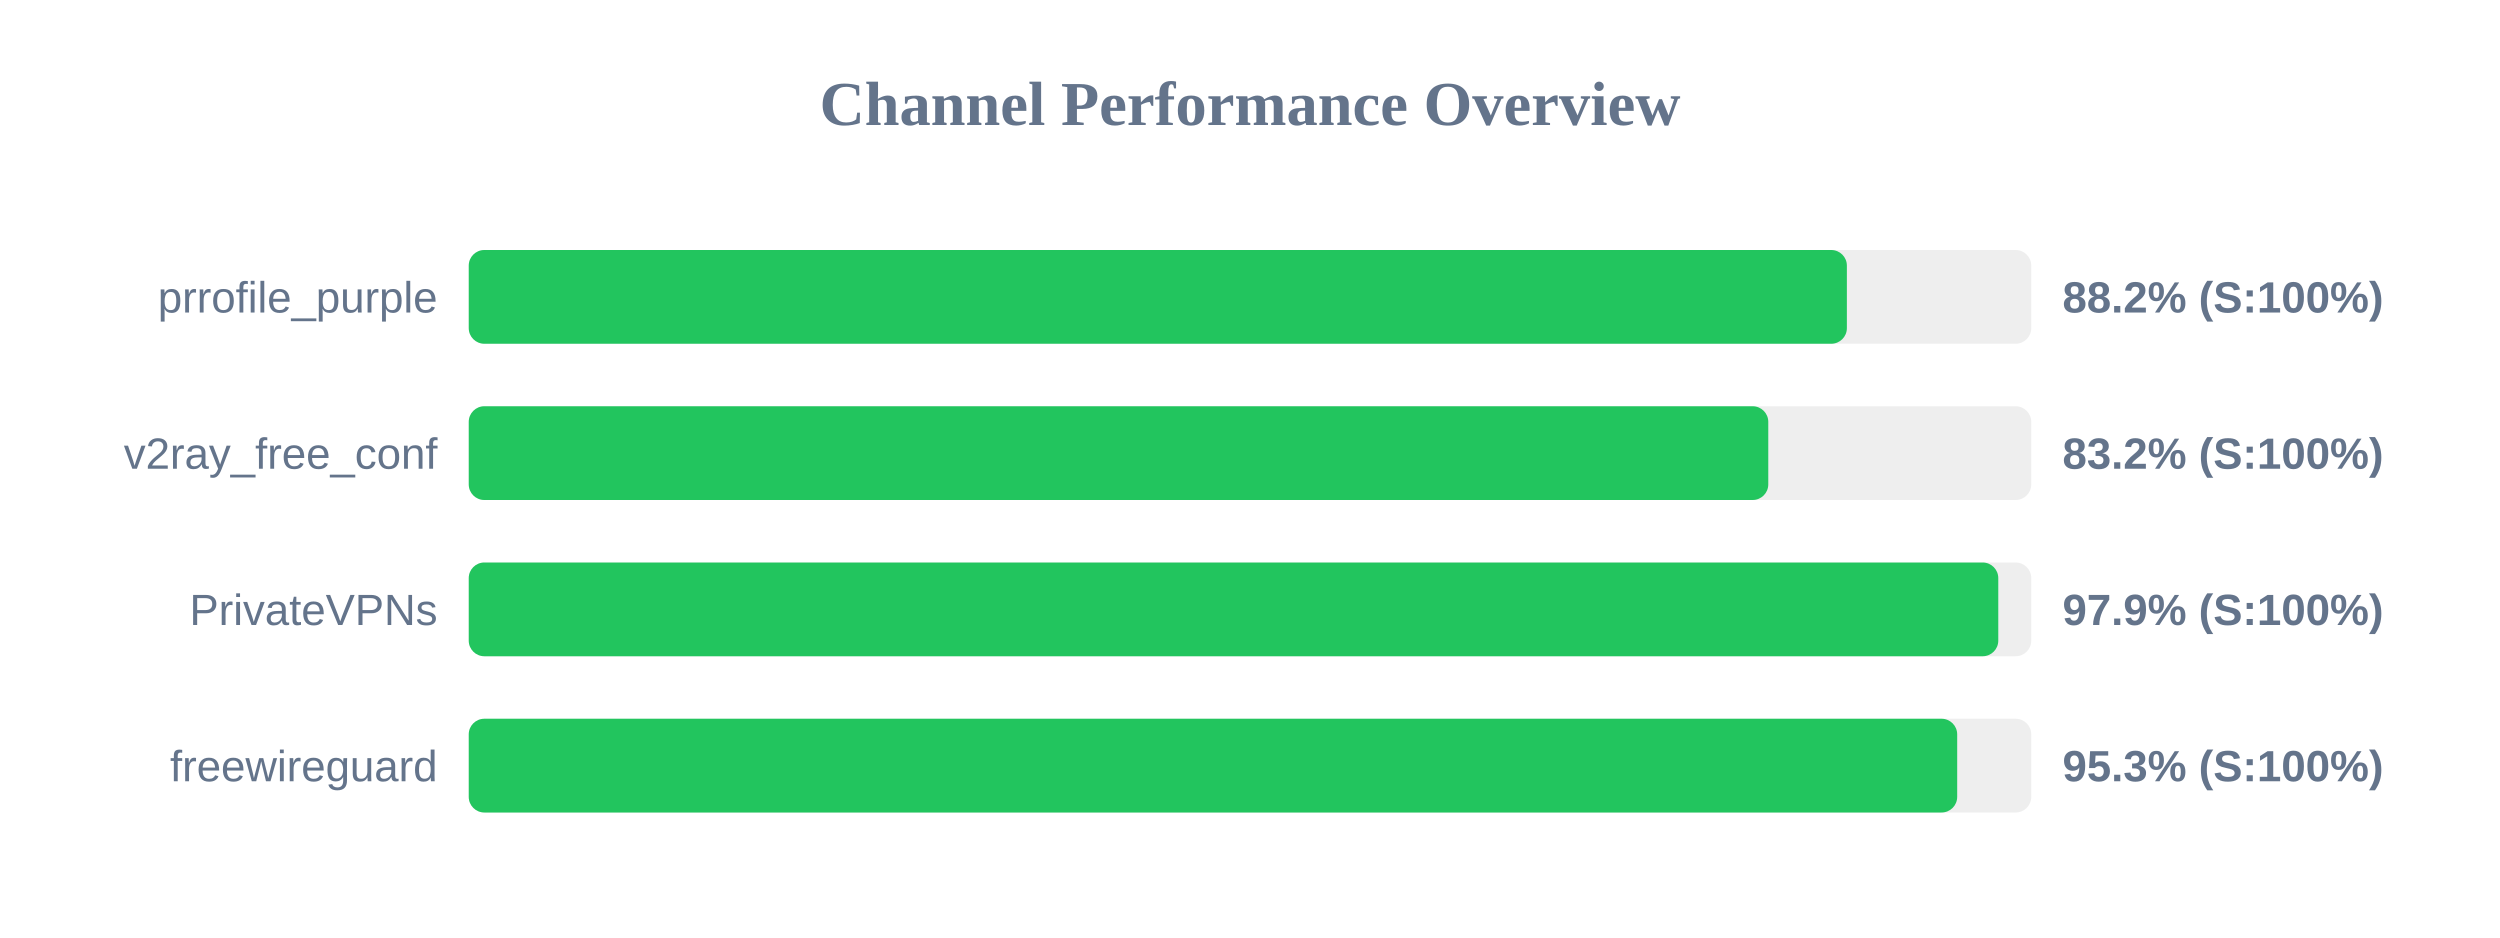
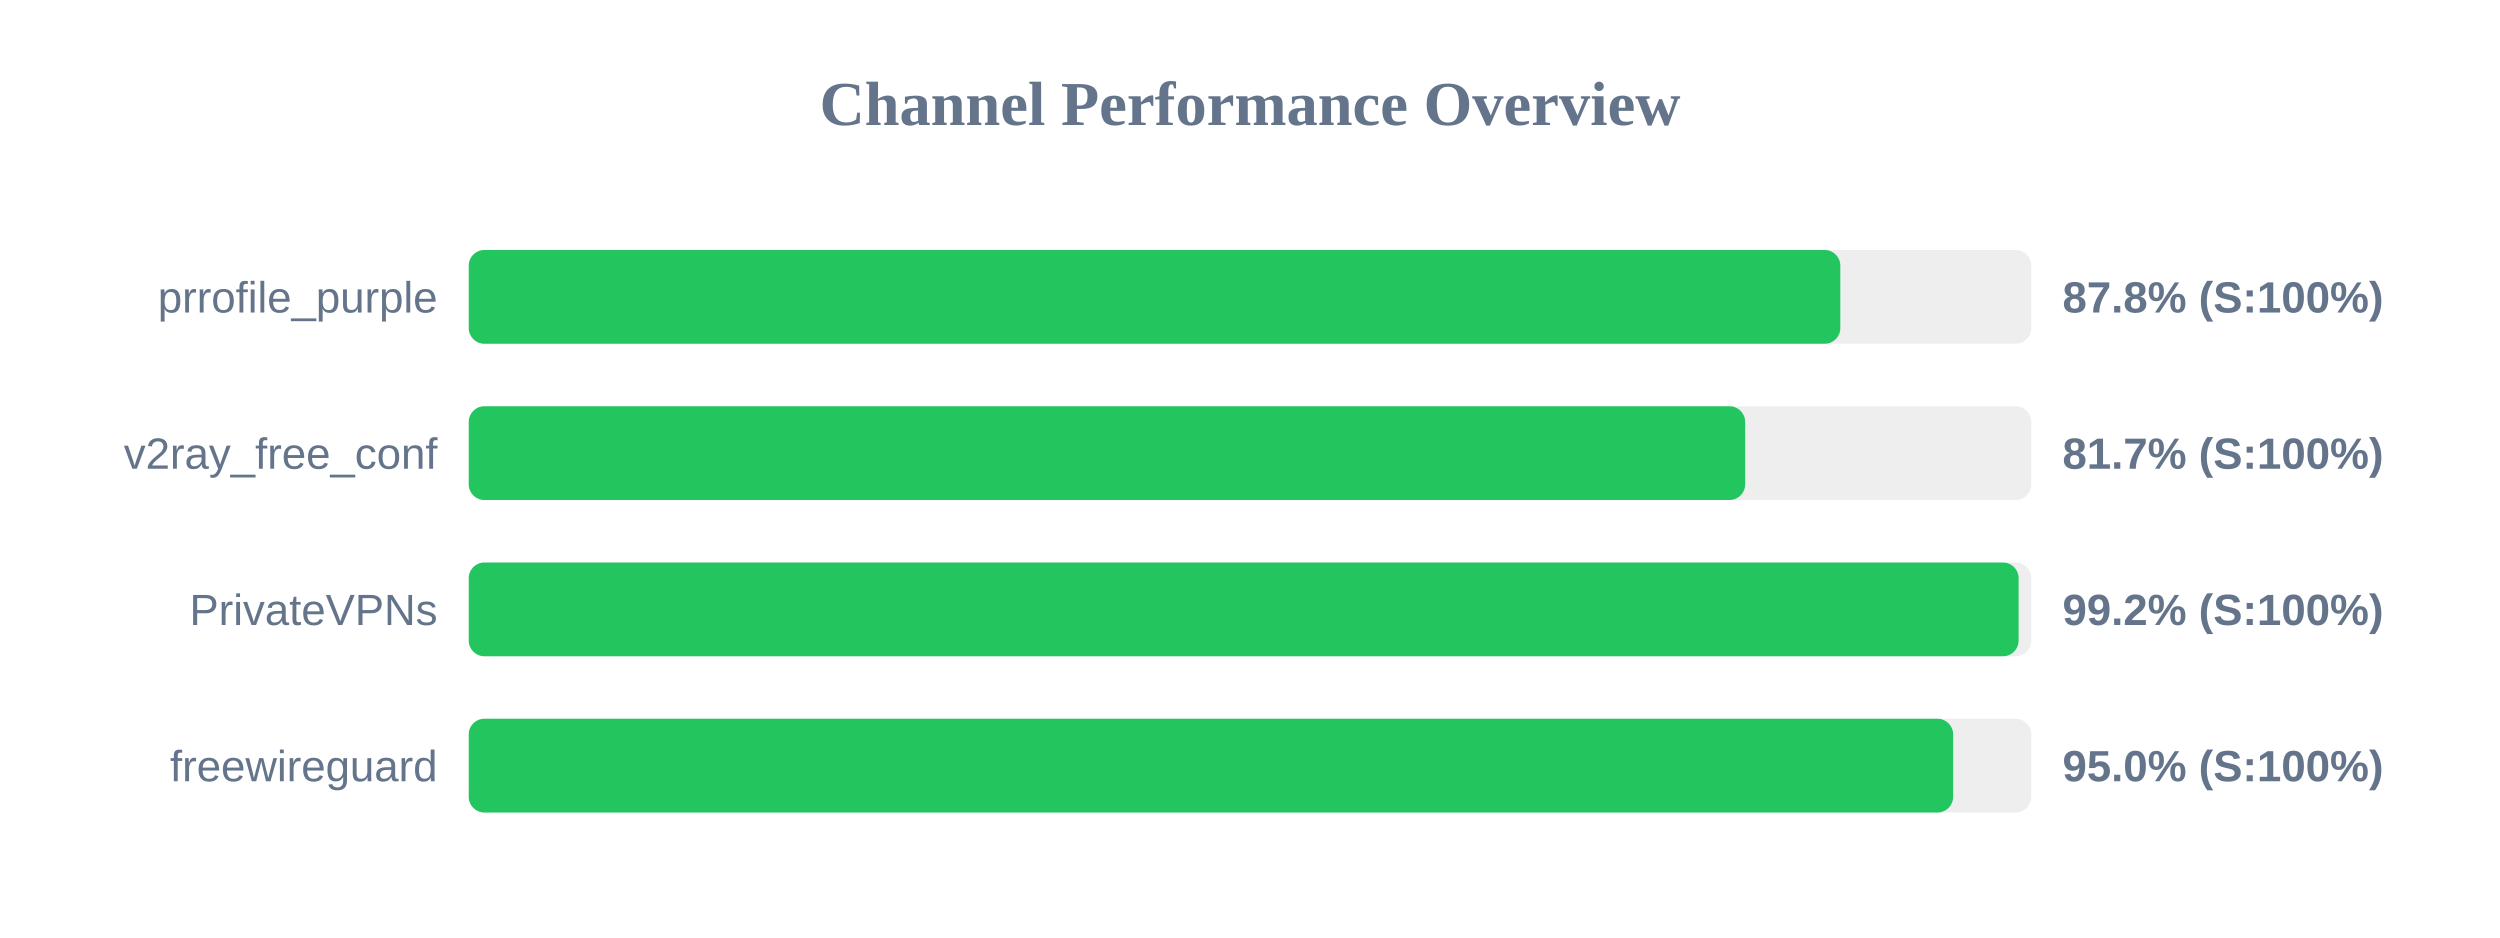
<svg xmlns="http://www.w3.org/2000/svg" width="800" height="300" version="1.1">
  <style>
        .row { font: 14px Arial; fill: #64748b; }
        .score { font: bold 14px Arial; fill: #64748b; }
    </style>
  <text x="400" y="40" text-anchor="middle" font-size="20px" font-weight="bold" fill="#64748b">Channel Performance Overview</text>
  <rect x="150" y="80" width="500" height="30" fill="#eee" rx="5" />
-   <rect x="150" y="80" width="441.0" height="30" fill="#22c55e" rx="5" />
+   <rect x="150" y="80" width="438.9" height="30" fill="#22c55e" rx="5" />
  <text x="140" y="100" text-anchor="end" class="row">prrofile_purple</text>
-   <text x="660" y="100" text-anchor="start" class="score">88.2% (S:100%)</text>
+   <text x="660" y="100" text-anchor="start" class="score">87.8% (S:100%)</text>
  <rect x="150" y="130" width="500" height="30" fill="#eee" rx="5" />
-   <rect x="150" y="130" width="415.85" height="30" fill="#22c55e" rx="5" />
+   <rect x="150" y="130" width="408.45" height="30" fill="#22c55e" rx="5" />
  <text x="140" y="150" text-anchor="end" class="row">v2ray_free_conf</text>
-   <text x="660" y="150" text-anchor="start" class="score">83.2% (S:100%)</text>
+   <text x="660" y="150" text-anchor="start" class="score">81.7% (S:100%)</text>
  <rect x="150" y="180" width="500" height="30" fill="#eee" rx="5" />
-   <rect x="150" y="180" width="489.45" height="30" fill="#22c55e" rx="5" />
+   <rect x="150" y="180" width="495.95" height="30" fill="#22c55e" rx="5" />
  <text x="140" y="200" text-anchor="end" class="row">PrivateVPNs</text>
-   <text x="660" y="200" text-anchor="start" class="score">97.9% (S:100%)</text>
+   <text x="660" y="200" text-anchor="start" class="score">99.2% (S:100%)</text>
  <rect x="150" y="230" width="500" height="30" fill="#eee" rx="5" />
-   <rect x="150" y="230" width="476.3" height="30" fill="#22c55e" rx="5" />
+   <rect x="150" y="230" width="475.0" height="30" fill="#22c55e" rx="5" />
  <text x="140" y="250" text-anchor="end" class="row">freewireguard</text>
-   <text x="660" y="250" text-anchor="start" class="score">95.3% (S:100%)</text>
+   <text x="660" y="250" text-anchor="start" class="score">95.0% (S:100%)</text>
</svg>
